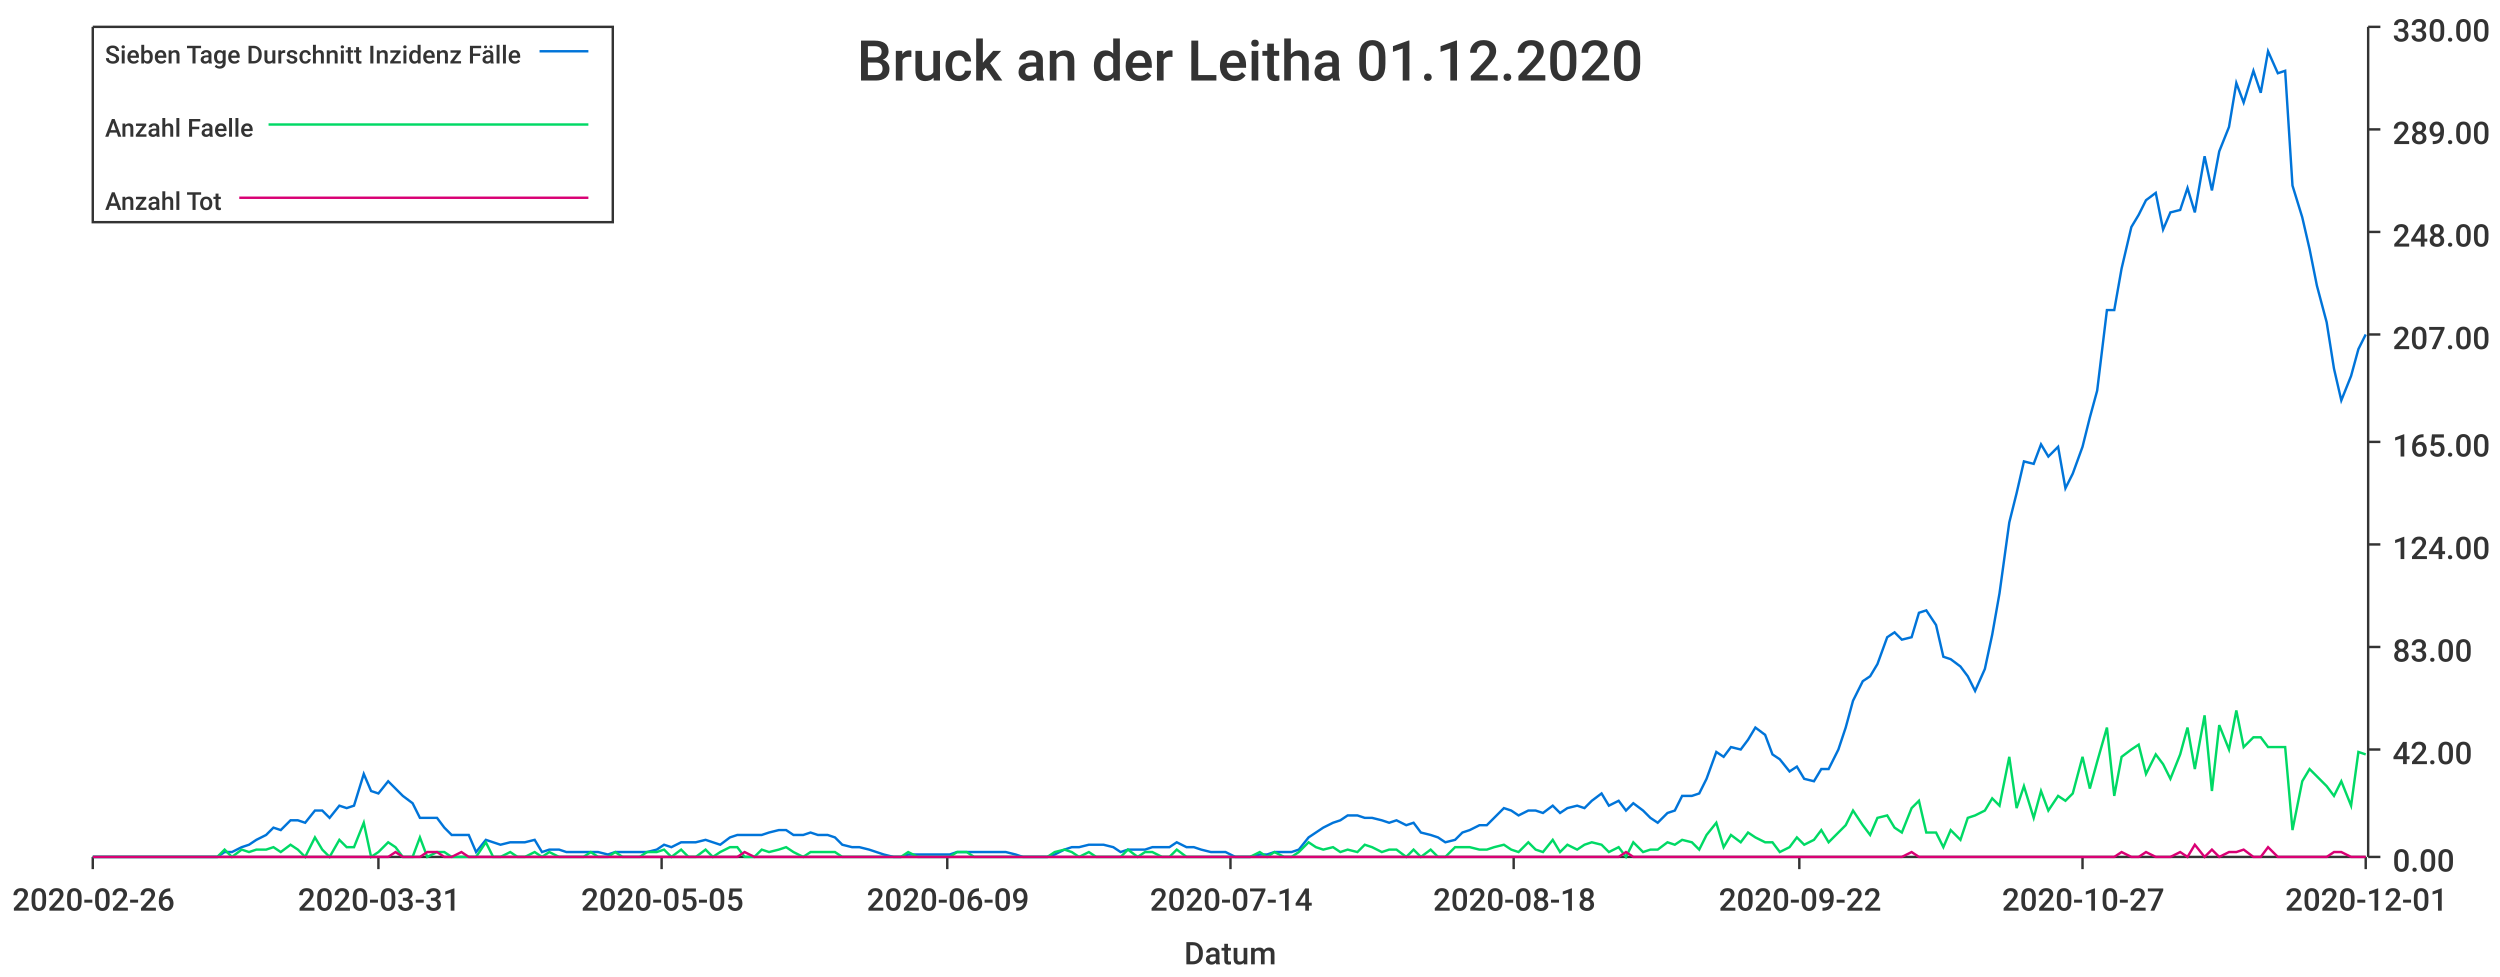
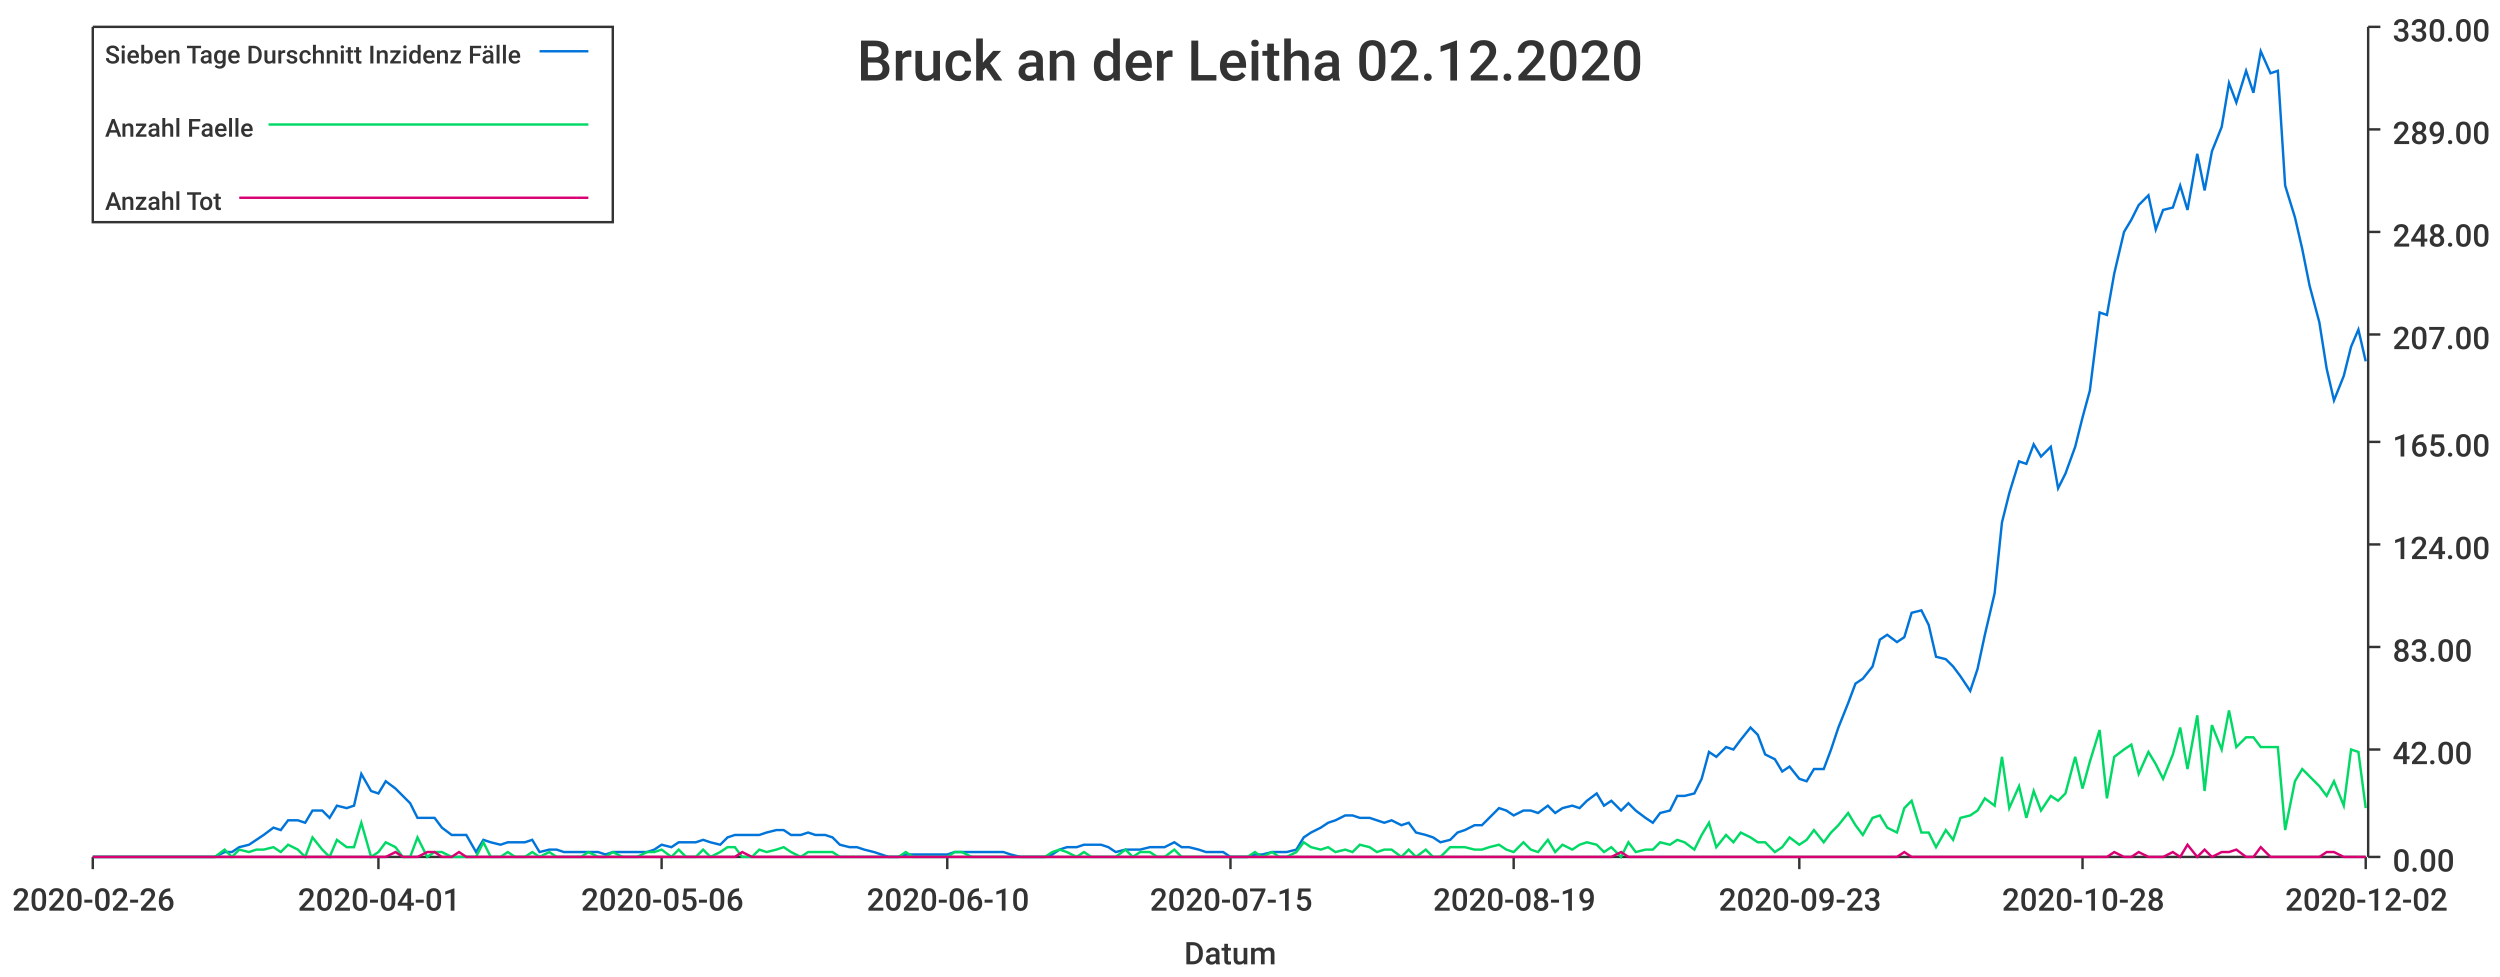
<svg xmlns="http://www.w3.org/2000/svg" width="1024" height="400">\n<path d="M 0 0 L 1024 0 L 1024 400 L 0 400 L 0 0" style="stroke-width:0;stroke:rgba(255,255,255,1.0);fill:rgba(255,255,255,1.0)" />
  <path d="M 38 11 L 969 11 L 969 351 L 38 351 L 38 11" style="stroke-width:0;stroke:rgba(255,255,255,1.0);fill:rgba(255,255,255,1.0)" />
  <path d="M 38 351 L 969 351" style="stroke-width:1;stroke:rgba(51,51,51,1.0);fill:none" />
  <path d="M 38 351 L 38 356" style="stroke-width:1;stroke:rgba(51,51,51,1.0);fill:none" />
  <text x="5" y="373" style="stroke-width:0;stroke:none;fill:rgba(51,51,51,1.0);font-size:12.8px;font-family:'Roboto Medium',sans-serif">2020-02-26</text>
  <path d="M 155 351 L 155 356" style="stroke-width:1;stroke:rgba(51,51,51,1.0);fill:none" />
-   <text x="122" y="373" style="stroke-width:0;stroke:none;fill:rgba(51,51,51,1.0);font-size:12.8px;font-family:'Roboto Medium',sans-serif">2020-03-31</text>
+   <text x="122" y="373" style="stroke-width:0;stroke:none;fill:rgba(51,51,51,1.0);font-size:12.8px;font-family:'Roboto Medium',sans-serif">2020-04-01</text>
  <path d="M 271 351 L 271 356" style="stroke-width:1;stroke:rgba(51,51,51,1.0);fill:none" />
-   <text x="238" y="373" style="stroke-width:0;stroke:none;fill:rgba(51,51,51,1.0);font-size:12.8px;font-family:'Roboto Medium',sans-serif">2020-05-05</text>
+   <text x="238" y="373" style="stroke-width:0;stroke:none;fill:rgba(51,51,51,1.0);font-size:12.8px;font-family:'Roboto Medium',sans-serif">2020-05-06</text>
  <path d="M 388 351 L 388 356" style="stroke-width:1;stroke:rgba(51,51,51,1.0);fill:none" />
-   <text x="355" y="373" style="stroke-width:0;stroke:none;fill:rgba(51,51,51,1.0);font-size:12.8px;font-family:'Roboto Medium',sans-serif">2020-06-09</text>
+   <text x="355" y="373" style="stroke-width:0;stroke:none;fill:rgba(51,51,51,1.0);font-size:12.8px;font-family:'Roboto Medium',sans-serif">2020-06-10</text>
  <path d="M 504 351 L 504 356" style="stroke-width:1;stroke:rgba(51,51,51,1.0);fill:none" />
-   <text x="471" y="373" style="stroke-width:0;stroke:none;fill:rgba(51,51,51,1.0);font-size:12.8px;font-family:'Roboto Medium',sans-serif">2020-07-14</text>
+   <text x="471" y="373" style="stroke-width:0;stroke:none;fill:rgba(51,51,51,1.0);font-size:12.8px;font-family:'Roboto Medium',sans-serif">2020-07-15</text>
  <path d="M 620 351 L 620 356" style="stroke-width:1;stroke:rgba(51,51,51,1.0);fill:none" />
-   <text x="587" y="373" style="stroke-width:0;stroke:none;fill:rgba(51,51,51,1.0);font-size:12.8px;font-family:'Roboto Medium',sans-serif">2020-08-18</text>
+   <text x="587" y="373" style="stroke-width:0;stroke:none;fill:rgba(51,51,51,1.0);font-size:12.8px;font-family:'Roboto Medium',sans-serif">2020-08-19</text>
  <path d="M 737 351 L 737 356" style="stroke-width:1;stroke:rgba(51,51,51,1.0);fill:none" />
-   <text x="704" y="373" style="stroke-width:0;stroke:none;fill:rgba(51,51,51,1.0);font-size:12.8px;font-family:'Roboto Medium',sans-serif">2020-09-22</text>
+   <text x="704" y="373" style="stroke-width:0;stroke:none;fill:rgba(51,51,51,1.0);font-size:12.8px;font-family:'Roboto Medium',sans-serif">2020-09-23</text>
  <path d="M 853 351 L 853 356" style="stroke-width:1;stroke:rgba(51,51,51,1.0);fill:none" />
-   <text x="820" y="373" style="stroke-width:0;stroke:none;fill:rgba(51,51,51,1.0);font-size:12.8px;font-family:'Roboto Medium',sans-serif">2020-10-27</text>
+   <text x="820" y="373" style="stroke-width:0;stroke:none;fill:rgba(51,51,51,1.0);font-size:12.8px;font-family:'Roboto Medium',sans-serif">2020-10-28</text>
  <path d="M 969 351 L 969 356" style="stroke-width:1;stroke:rgba(51,51,51,1.0);fill:none" />
-   <text x="936" y="373" style="stroke-width:0;stroke:none;fill:rgba(51,51,51,1.0);font-size:12.8px;font-family:'Roboto Medium',sans-serif">2020-12-01</text>
+   <text x="936" y="373" style="stroke-width:0;stroke:none;fill:rgba(51,51,51,1.0);font-size:12.8px;font-family:'Roboto Medium',sans-serif">2020-12-02</text>
  <text x="485" y="395" style="stroke-width:0;stroke:none;fill:rgba(51,51,51,1.0);font-size:12.8px;font-family:'Roboto Medium',sans-serif">Datum</text>
  <path d="M 970 351 L 970 11" style="stroke-width:1;stroke:rgba(51,51,51,1.0);fill:none" />
  <path d="M 970 351 L 975 351" style="stroke-width:1;stroke:rgba(51,51,51,1.0);fill:none" />
  <text x="980" y="357" style="stroke-width:0;stroke:none;fill:rgba(51,51,51,1.0);font-size:12.8px;font-family:'Roboto Medium',sans-serif">0.00</text>
  <path d="M 970 307 L 975 307" style="stroke-width:1;stroke:rgba(51,51,51,1.0);fill:none" />
  <text x="980" y="313" style="stroke-width:0;stroke:none;fill:rgba(51,51,51,1.0);font-size:12.8px;font-family:'Roboto Medium',sans-serif">42.00</text>
  <path d="M 970 265 L 975 265" style="stroke-width:1;stroke:rgba(51,51,51,1.0);fill:none" />
  <text x="980" y="271" style="stroke-width:0;stroke:none;fill:rgba(51,51,51,1.0);font-size:12.8px;font-family:'Roboto Medium',sans-serif">83.00</text>
  <path d="M 970 223 L 975 223" style="stroke-width:1;stroke:rgba(51,51,51,1.0);fill:none" />
  <text x="980" y="229" style="stroke-width:0;stroke:none;fill:rgba(51,51,51,1.0);font-size:12.8px;font-family:'Roboto Medium',sans-serif">124.00</text>
  <path d="M 970 181 L 975 181" style="stroke-width:1;stroke:rgba(51,51,51,1.0);fill:none" />
  <text x="980" y="187" style="stroke-width:0;stroke:none;fill:rgba(51,51,51,1.0);font-size:12.8px;font-family:'Roboto Medium',sans-serif">165.00</text>
  <path d="M 970 137 L 975 137" style="stroke-width:1;stroke:rgba(51,51,51,1.0);fill:none" />
  <text x="980" y="143" style="stroke-width:0;stroke:none;fill:rgba(51,51,51,1.0);font-size:12.8px;font-family:'Roboto Medium',sans-serif">207.00</text>
  <path d="M 970 95 L 975 95" style="stroke-width:1;stroke:rgba(51,51,51,1.0);fill:none" />
  <text x="980" y="101" style="stroke-width:0;stroke:none;fill:rgba(51,51,51,1.0);font-size:12.8px;font-family:'Roboto Medium',sans-serif">248.00</text>
  <path d="M 970 53 L 975 53" style="stroke-width:1;stroke:rgba(51,51,51,1.0);fill:none" />
  <text x="980" y="59" style="stroke-width:0;stroke:none;fill:rgba(51,51,51,1.0);font-size:12.8px;font-family:'Roboto Medium',sans-serif">289.00</text>
  <path d="M 970 11 L 975 11" style="stroke-width:1;stroke:rgba(51,51,51,1.0);fill:none" />
  <text x="980" y="17" style="stroke-width:0;stroke:none;fill:rgba(51,51,51,1.0);font-size:12.8px;font-family:'Roboto Medium',sans-serif">330.00</text>
-   <path d="M 38 351 L 42 351 L 45 351 L 49 351 L 52 351 L 55 351 L 59 351 L 62 351 L 65 351 L 69 351 L 72 351 L 75 351 L 79 351 L 82 351 L 85 351 L 89 351 L 92 349 L 95 349 L 99 347 L 102 346 L 105 344 L 109 342 L 112 339 L 115 340 L 119 336 L 122 336 L 125 337 L 129 332 L 132 332 L 135 335 L 139 330 L 142 331 L 145 330 L 149 317 L 152 324 L 155 325 L 159 320 L 162 323 L 165 326 L 169 329 L 172 335 L 175 335 L 179 335 L 182 339 L 185 342 L 189 342 L 192 342 L 195 349 L 199 344 L 202 345 L 205 346 L 209 345 L 212 345 L 215 345 L 219 344 L 222 349 L 225 348 L 229 348 L 232 349 L 235 349 L 239 349 L 242 349 L 245 349 L 249 350 L 252 349 L 255 349 L 259 349 L 262 349 L 265 349 L 269 348 L 272 346 L 275 347 L 279 345 L 282 345 L 285 345 L 289 344 L 292 345 L 295 346 L 299 343 L 302 342 L 305 342 L 309 342 L 312 342 L 315 341 L 319 340 L 322 340 L 325 342 L 329 342 L 332 341 L 335 342 L 339 342 L 342 343 L 345 346 L 349 347 L 352 347 L 356 348 L 359 349 L 362 350 L 366 351 L 369 351 L 372 350 L 376 350 L 379 350 L 382 350 L 386 350 L 389 350 L 392 349 L 396 349 L 399 349 L 402 349 L 406 349 L 409 349 L 412 349 L 416 350 L 419 351 L 422 351 L 426 351 L 429 351 L 432 350 L 436 348 L 439 347 L 442 347 L 446 346 L 449 346 L 452 346 L 456 347 L 459 349 L 462 348 L 466 348 L 469 348 L 472 347 L 476 347 L 479 347 L 482 345 L 486 347 L 489 347 L 492 348 L 496 349 L 499 349 L 502 349 L 506 351 L 509 351 L 512 351 L 516 350 L 519 350 L 522 349 L 526 349 L 529 349 L 532 348 L 536 343 L 539 341 L 542 339 L 546 337 L 549 336 L 552 334 L 556 334 L 559 335 L 562 335 L 566 336 L 569 337 L 572 336 L 576 338 L 579 337 L 582 341 L 586 342 L 589 343 L 592 345 L 596 344 L 599 341 L 602 340 L 606 338 L 609 338 L 612 335 L 616 331 L 619 332 L 622 334 L 626 332 L 629 332 L 632 333 L 636 330 L 639 333 L 642 331 L 646 330 L 649 331 L 652 328 L 656 325 L 659 330 L 663 328 L 666 332 L 669 329 L 673 332 L 676 335 L 679 337 L 683 333 L 686 332 L 689 326 L 693 326 L 696 325 L 699 319 L 703 308 L 706 310 L 709 306 L 713 307 L 716 303 L 719 298 L 723 301 L 726 309 L 729 311 L 733 316 L 736 314 L 739 319 L 743 320 L 746 315 L 749 315 L 753 307 L 756 298 L 759 287 L 763 279 L 766 277 L 769 272 L 773 261 L 776 259 L 779 262 L 783 261 L 786 251 L 789 250 L 793 256 L 796 269 L 799 270 L 803 273 L 806 277 L 809 283 L 813 274 L 816 260 L 819 243 L 823 214 L 826 202 L 829 189 L 833 190 L 836 182 L 839 187 L 843 183 L 846 200 L 849 194 L 853 183 L 856 171 L 859 160 L 863 127 L 866 127 L 869 110 L 873 93 L 876 88 L 879 82 L 883 79 L 886 94 L 889 87 L 893 86 L 896 77 L 899 87 L 903 64 L 906 78 L 909 62 L 913 52 L 916 34 L 919 42 L 923 29 L 926 38 L 929 21 L 933 30 L 936 29 L 939 76 L 943 89 L 946 102 L 949 117 L 953 132 L 956 151 L 959 164 L 963 154 L 966 143 L 969 137" style="stroke-width:1;stroke:rgba(0,116,217,1.0);fill:none" />
-   <path d="M 38 351 L 42 351 L 45 351 L 49 351 L 52 351 L 55 351 L 59 351 L 62 351 L 65 351 L 69 351 L 72 351 L 75 351 L 79 351 L 82 351 L 85 351 L 89 351 L 92 348 L 95 351 L 99 348 L 102 349 L 105 348 L 109 348 L 112 347 L 115 349 L 119 346 L 122 348 L 125 351 L 129 343 L 132 348 L 135 351 L 139 344 L 142 347 L 145 347 L 149 337 L 152 351 L 155 349 L 159 345 L 162 347 L 165 351 L 169 351 L 172 343 L 175 351 L 179 349 L 182 349 L 185 351 L 189 351 L 192 351 L 195 351 L 199 345 L 202 351 L 205 351 L 209 349 L 212 351 L 215 351 L 219 349 L 222 351 L 225 349 L 229 351 L 232 351 L 235 351 L 239 351 L 242 349 L 245 351 L 249 351 L 252 349 L 255 351 L 259 351 L 262 351 L 265 349 L 269 349 L 272 348 L 275 351 L 279 348 L 282 351 L 285 351 L 289 348 L 292 351 L 295 349 L 299 347 L 302 347 L 305 351 L 309 351 L 312 348 L 315 349 L 319 348 L 322 347 L 325 349 L 329 351 L 332 349 L 335 349 L 339 349 L 342 349 L 345 351 L 349 351 L 352 351 L 356 351 L 359 351 L 362 351 L 366 351 L 369 351 L 372 349 L 376 351 L 379 351 L 382 351 L 386 351 L 389 351 L 392 349 L 396 349 L 399 351 L 402 351 L 406 351 L 409 351 L 412 351 L 416 351 L 419 351 L 422 351 L 426 351 L 429 351 L 432 349 L 436 348 L 439 349 L 442 351 L 446 349 L 449 351 L 452 351 L 456 351 L 459 351 L 462 348 L 466 351 L 469 349 L 472 349 L 476 351 L 479 351 L 482 348 L 486 351 L 489 351 L 492 351 L 496 351 L 499 351 L 502 351 L 506 351 L 509 351 L 512 351 L 516 349 L 519 351 L 522 349 L 526 351 L 529 351 L 532 349 L 536 345 L 539 347 L 542 348 L 546 347 L 549 349 L 552 348 L 556 349 L 559 346 L 562 347 L 566 349 L 569 348 L 572 348 L 576 351 L 579 348 L 582 351 L 586 348 L 589 351 L 592 351 L 596 347 L 599 347 L 602 347 L 606 348 L 609 348 L 612 347 L 616 346 L 619 348 L 622 349 L 626 345 L 629 348 L 632 349 L 636 344 L 639 349 L 642 346 L 646 348 L 649 346 L 652 345 L 656 346 L 659 349 L 663 347 L 666 351 L 669 345 L 673 349 L 676 348 L 679 348 L 683 345 L 686 346 L 689 344 L 693 345 L 696 348 L 699 342 L 703 337 L 706 347 L 709 342 L 713 345 L 716 341 L 719 343 L 723 345 L 726 345 L 729 349 L 733 347 L 736 343 L 739 346 L 743 344 L 746 340 L 749 345 L 753 341 L 756 338 L 759 332 L 763 338 L 766 342 L 769 335 L 773 334 L 776 339 L 779 341 L 783 331 L 786 328 L 789 341 L 793 341 L 796 347 L 799 340 L 803 344 L 806 335 L 809 334 L 813 332 L 816 327 L 819 330 L 823 310 L 826 331 L 829 322 L 833 335 L 836 324 L 839 332 L 843 326 L 846 328 L 849 325 L 853 310 L 856 323 L 859 312 L 863 298 L 866 326 L 869 310 L 873 307 L 876 305 L 879 317 L 883 309 L 886 313 L 889 319 L 893 309 L 896 298 L 899 315 L 903 293 L 906 324 L 909 297 L 913 307 L 916 291 L 919 306 L 923 302 L 926 302 L 929 306 L 933 306 L 936 306 L 939 340 L 943 320 L 946 315 L 949 318 L 953 322 L 956 326 L 959 320 L 963 330 L 966 308 L 969 309" style="stroke-width:1;stroke:rgba(0,217,101,1.0);fill:none" />
-   <path d="M 38 351 L 42 351 L 45 351 L 49 351 L 52 351 L 55 351 L 59 351 L 62 351 L 65 351 L 69 351 L 72 351 L 75 351 L 79 351 L 82 351 L 85 351 L 89 351 L 92 351 L 95 351 L 99 351 L 102 351 L 105 351 L 109 351 L 112 351 L 115 351 L 119 351 L 122 351 L 125 351 L 129 351 L 132 351 L 135 351 L 139 351 L 142 351 L 145 351 L 149 351 L 152 351 L 155 351 L 159 351 L 162 349 L 165 351 L 169 351 L 172 351 L 175 349 L 179 349 L 182 351 L 185 351 L 189 349 L 192 351 L 195 351 L 199 351 L 202 351 L 205 351 L 209 351 L 212 351 L 215 351 L 219 351 L 222 351 L 225 351 L 229 351 L 232 351 L 235 351 L 239 351 L 242 351 L 245 351 L 249 351 L 252 351 L 255 351 L 259 351 L 262 351 L 265 351 L 269 351 L 272 351 L 275 351 L 279 351 L 282 351 L 285 351 L 289 351 L 292 351 L 295 351 L 299 351 L 302 351 L 305 349 L 309 351 L 312 351 L 315 351 L 319 351 L 322 351 L 325 351 L 329 351 L 332 351 L 335 351 L 339 351 L 342 351 L 345 351 L 349 351 L 352 351 L 356 351 L 359 351 L 362 351 L 366 351 L 369 351 L 372 351 L 376 351 L 379 351 L 382 351 L 386 351 L 389 351 L 392 351 L 396 351 L 399 351 L 402 351 L 406 351 L 409 351 L 412 351 L 416 351 L 419 351 L 422 351 L 426 351 L 429 351 L 432 351 L 436 351 L 439 351 L 442 351 L 446 351 L 449 351 L 452 351 L 456 351 L 459 351 L 462 351 L 466 351 L 469 351 L 472 351 L 476 351 L 479 351 L 482 351 L 486 351 L 489 351 L 492 351 L 496 351 L 499 351 L 502 351 L 506 351 L 509 351 L 512 351 L 516 351 L 519 351 L 522 351 L 526 351 L 529 351 L 532 351 L 536 351 L 539 351 L 542 351 L 546 351 L 549 351 L 552 351 L 556 351 L 559 351 L 562 351 L 566 351 L 569 351 L 572 351 L 576 351 L 579 351 L 582 351 L 586 351 L 589 351 L 592 351 L 596 351 L 599 351 L 602 351 L 606 351 L 609 351 L 612 351 L 616 351 L 619 351 L 622 351 L 626 351 L 629 351 L 632 351 L 636 351 L 639 351 L 642 351 L 646 351 L 649 351 L 652 351 L 656 351 L 659 351 L 663 351 L 666 349 L 669 351 L 673 351 L 676 351 L 679 351 L 683 351 L 686 351 L 689 351 L 693 351 L 696 351 L 699 351 L 703 351 L 706 351 L 709 351 L 713 351 L 716 351 L 719 351 L 723 351 L 726 351 L 729 351 L 733 351 L 736 351 L 739 351 L 743 351 L 746 351 L 749 351 L 753 351 L 756 351 L 759 351 L 763 351 L 766 351 L 769 351 L 773 351 L 776 351 L 779 351 L 783 349 L 786 351 L 789 351 L 793 351 L 796 351 L 799 351 L 803 351 L 806 351 L 809 351 L 813 351 L 816 351 L 819 351 L 823 351 L 826 351 L 829 351 L 833 351 L 836 351 L 839 351 L 843 351 L 846 351 L 849 351 L 853 351 L 856 351 L 859 351 L 863 351 L 866 351 L 869 349 L 873 351 L 876 351 L 879 349 L 883 351 L 886 351 L 889 351 L 893 349 L 896 351 L 899 346 L 903 351 L 906 348 L 909 351 L 913 349 L 916 349 L 919 348 L 923 351 L 926 351 L 929 347 L 933 351 L 936 351 L 939 351 L 943 351 L 946 351 L 949 351 L 953 351 L 956 349 L 959 349 L 963 351 L 966 351 L 969 351" style="stroke-width:1;stroke:rgba(217,0,116,1.0);fill:none" />
-   <text x="351" y="33" style="stroke-width:0;stroke:none;fill:rgba(51,51,51,1.0);font-size:23.0px;font-family:'Roboto Medium',sans-serif">Bruck an der Leitha 01.12.2020</text>
+   <path d="M 38 351 L 42 351 L 45 351 L 48 351 L 52 351 L 55 351 L 58 351 L 62 351 L 65 351 L 68 351 L 72 351 L 75 351 L 78 351 L 82 351 L 85 351 L 88 351 L 92 349 L 95 349 L 98 347 L 102 346 L 105 344 L 108 342 L 112 339 L 115 340 L 118 336 L 122 336 L 125 337 L 128 332 L 132 332 L 135 335 L 138 330 L 142 331 L 145 330 L 148 317 L 152 324 L 155 325 L 158 320 L 162 323 L 165 326 L 168 329 L 171 335 L 175 335 L 178 335 L 181 339 L 185 342 L 188 342 L 191 342 L 195 349 L 198 344 L 201 345 L 205 346 L 208 345 L 211 345 L 215 345 L 218 344 L 221 349 L 225 348 L 228 348 L 231 349 L 235 349 L 238 349 L 241 349 L 245 349 L 248 350 L 251 349 L 255 349 L 258 349 L 261 349 L 265 349 L 268 348 L 271 346 L 275 347 L 278 345 L 281 345 L 285 345 L 288 344 L 291 345 L 295 346 L 298 343 L 301 342 L 304 342 L 308 342 L 311 342 L 314 341 L 318 340 L 321 340 L 324 342 L 328 342 L 331 341 L 334 342 L 338 342 L 341 343 L 344 346 L 348 347 L 351 347 L 354 348 L 358 349 L 361 350 L 364 351 L 368 351 L 371 350 L 374 350 L 378 350 L 381 350 L 384 350 L 388 350 L 391 349 L 394 349 L 398 349 L 401 349 L 404 349 L 408 349 L 411 349 L 414 350 L 418 351 L 421 351 L 424 351 L 428 351 L 431 350 L 434 348 L 437 347 L 441 347 L 444 346 L 447 346 L 451 346 L 454 347 L 457 349 L 461 348 L 464 348 L 467 348 L 471 347 L 474 347 L 477 347 L 481 345 L 484 347 L 487 347 L 491 348 L 494 349 L 497 349 L 501 349 L 504 351 L 507 351 L 511 351 L 514 350 L 517 350 L 521 349 L 524 349 L 527 349 L 531 348 L 534 343 L 537 341 L 541 339 L 544 337 L 547 336 L 551 334 L 554 334 L 557 335 L 561 335 L 564 336 L 567 337 L 570 336 L 574 338 L 577 337 L 580 341 L 584 342 L 587 343 L 590 345 L 594 344 L 597 341 L 600 340 L 604 338 L 607 338 L 610 335 L 614 331 L 617 332 L 620 334 L 624 332 L 627 332 L 630 333 L 634 330 L 637 333 L 640 331 L 644 330 L 647 331 L 650 328 L 654 325 L 657 330 L 660 328 L 664 332 L 667 329 L 670 332 L 674 335 L 677 337 L 680 333 L 684 332 L 687 326 L 690 326 L 694 325 L 697 319 L 700 308 L 703 310 L 707 306 L 710 307 L 713 303 L 717 298 L 720 301 L 723 309 L 727 311 L 730 316 L 733 314 L 737 319 L 740 320 L 743 315 L 747 315 L 750 307 L 753 298 L 757 288 L 760 280 L 763 278 L 767 273 L 770 262 L 773 260 L 777 263 L 780 261 L 783 251 L 787 250 L 790 256 L 793 269 L 797 270 L 800 273 L 803 277 L 807 283 L 810 274 L 813 260 L 817 243 L 820 214 L 823 202 L 827 189 L 830 190 L 833 182 L 836 187 L 840 183 L 843 200 L 846 194 L 850 183 L 853 171 L 856 160 L 860 128 L 863 129 L 866 112 L 870 95 L 873 90 L 876 84 L 880 80 L 883 94 L 886 86 L 890 85 L 893 76 L 896 86 L 900 63 L 903 78 L 906 62 L 910 52 L 913 34 L 916 42 L 920 29 L 923 38 L 926 21 L 930 30 L 933 29 L 936 76 L 940 89 L 943 102 L 946 117 L 950 132 L 953 151 L 956 164 L 960 154 L 963 142 L 966 135 L 969 148" style="stroke-width:1;stroke:rgba(0,116,217,1.0);fill:none" />
+   <path d="M 38 351 L 42 351 L 45 351 L 48 351 L 52 351 L 55 351 L 58 351 L 62 351 L 65 351 L 68 351 L 72 351 L 75 351 L 78 351 L 82 351 L 85 351 L 88 351 L 92 348 L 95 351 L 98 348 L 102 349 L 105 348 L 108 348 L 112 347 L 115 349 L 118 346 L 122 348 L 125 351 L 128 343 L 132 348 L 135 351 L 138 344 L 142 347 L 145 347 L 148 337 L 152 351 L 155 349 L 158 345 L 162 347 L 165 351 L 168 351 L 171 343 L 175 351 L 178 349 L 181 349 L 185 351 L 188 351 L 191 351 L 195 351 L 198 345 L 201 351 L 205 351 L 208 349 L 211 351 L 215 351 L 218 349 L 221 351 L 225 349 L 228 351 L 231 351 L 235 351 L 238 351 L 241 349 L 245 351 L 248 351 L 251 349 L 255 351 L 258 351 L 261 351 L 265 349 L 268 349 L 271 348 L 275 351 L 278 348 L 281 351 L 285 351 L 288 348 L 291 351 L 295 349 L 298 347 L 301 347 L 304 351 L 308 351 L 311 348 L 314 349 L 318 348 L 321 347 L 324 349 L 328 351 L 331 349 L 334 349 L 338 349 L 341 349 L 344 351 L 348 351 L 351 351 L 354 351 L 358 351 L 361 351 L 364 351 L 368 351 L 371 349 L 374 351 L 378 351 L 381 351 L 384 351 L 388 351 L 391 349 L 394 349 L 398 351 L 401 351 L 404 351 L 408 351 L 411 351 L 414 351 L 418 351 L 421 351 L 424 351 L 428 351 L 431 349 L 434 348 L 437 349 L 441 351 L 444 349 L 447 351 L 451 351 L 454 351 L 457 351 L 461 348 L 464 351 L 467 349 L 471 349 L 474 351 L 477 351 L 481 348 L 484 351 L 487 351 L 491 351 L 494 351 L 497 351 L 501 351 L 504 351 L 507 351 L 511 351 L 514 349 L 517 351 L 521 349 L 524 351 L 527 351 L 531 349 L 534 345 L 537 347 L 541 348 L 544 347 L 547 349 L 551 348 L 554 349 L 557 346 L 561 347 L 564 349 L 567 348 L 570 348 L 574 351 L 577 348 L 580 351 L 584 348 L 587 351 L 590 351 L 594 347 L 597 347 L 600 347 L 604 348 L 607 348 L 610 347 L 614 346 L 617 348 L 620 349 L 624 345 L 627 348 L 630 349 L 634 344 L 637 349 L 640 346 L 644 348 L 647 346 L 650 345 L 654 346 L 657 349 L 660 347 L 664 351 L 667 345 L 670 349 L 674 348 L 677 348 L 680 345 L 684 346 L 687 344 L 690 345 L 694 348 L 697 342 L 700 337 L 703 347 L 707 342 L 710 345 L 713 341 L 717 343 L 720 345 L 723 345 L 727 349 L 730 347 L 733 343 L 737 346 L 740 344 L 743 340 L 747 345 L 750 341 L 753 338 L 757 333 L 760 338 L 763 342 L 767 335 L 770 334 L 773 339 L 777 341 L 780 331 L 783 328 L 787 341 L 790 341 L 793 347 L 797 340 L 800 344 L 803 335 L 807 334 L 810 332 L 813 327 L 817 330 L 820 310 L 823 331 L 827 322 L 830 335 L 833 324 L 836 332 L 840 326 L 843 328 L 846 325 L 850 310 L 853 323 L 856 312 L 860 299 L 863 327 L 866 310 L 870 307 L 873 305 L 876 317 L 880 308 L 883 313 L 886 319 L 890 309 L 893 298 L 896 315 L 900 293 L 903 324 L 906 297 L 910 307 L 913 291 L 916 306 L 920 302 L 923 302 L 926 306 L 930 306 L 933 306 L 936 340 L 940 320 L 943 315 L 946 318 L 950 322 L 953 326 L 956 320 L 960 330 L 963 307 L 966 308 L 969 331" style="stroke-width:1;stroke:rgba(0,217,101,1.0);fill:none" />
+   <path d="M 38 351 L 42 351 L 45 351 L 48 351 L 52 351 L 55 351 L 58 351 L 62 351 L 65 351 L 68 351 L 72 351 L 75 351 L 78 351 L 82 351 L 85 351 L 88 351 L 92 351 L 95 351 L 98 351 L 102 351 L 105 351 L 108 351 L 112 351 L 115 351 L 118 351 L 122 351 L 125 351 L 128 351 L 132 351 L 135 351 L 138 351 L 142 351 L 145 351 L 148 351 L 152 351 L 155 351 L 158 351 L 162 349 L 165 351 L 168 351 L 171 351 L 175 349 L 178 349 L 181 351 L 185 351 L 188 349 L 191 351 L 195 351 L 198 351 L 201 351 L 205 351 L 208 351 L 211 351 L 215 351 L 218 351 L 221 351 L 225 351 L 228 351 L 231 351 L 235 351 L 238 351 L 241 351 L 245 351 L 248 351 L 251 351 L 255 351 L 258 351 L 261 351 L 265 351 L 268 351 L 271 351 L 275 351 L 278 351 L 281 351 L 285 351 L 288 351 L 291 351 L 295 351 L 298 351 L 301 351 L 304 349 L 308 351 L 311 351 L 314 351 L 318 351 L 321 351 L 324 351 L 328 351 L 331 351 L 334 351 L 338 351 L 341 351 L 344 351 L 348 351 L 351 351 L 354 351 L 358 351 L 361 351 L 364 351 L 368 351 L 371 351 L 374 351 L 378 351 L 381 351 L 384 351 L 388 351 L 391 351 L 394 351 L 398 351 L 401 351 L 404 351 L 408 351 L 411 351 L 414 351 L 418 351 L 421 351 L 424 351 L 428 351 L 431 351 L 434 351 L 437 351 L 441 351 L 444 351 L 447 351 L 451 351 L 454 351 L 457 351 L 461 351 L 464 351 L 467 351 L 471 351 L 474 351 L 477 351 L 481 351 L 484 351 L 487 351 L 491 351 L 494 351 L 497 351 L 501 351 L 504 351 L 507 351 L 511 351 L 514 351 L 517 351 L 521 351 L 524 351 L 527 351 L 531 351 L 534 351 L 537 351 L 541 351 L 544 351 L 547 351 L 551 351 L 554 351 L 557 351 L 561 351 L 564 351 L 567 351 L 570 351 L 574 351 L 577 351 L 580 351 L 584 351 L 587 351 L 590 351 L 594 351 L 597 351 L 600 351 L 604 351 L 607 351 L 610 351 L 614 351 L 617 351 L 620 351 L 624 351 L 627 351 L 630 351 L 634 351 L 637 351 L 640 351 L 644 351 L 647 351 L 650 351 L 654 351 L 657 351 L 660 351 L 664 349 L 667 351 L 670 351 L 674 351 L 677 351 L 680 351 L 684 351 L 687 351 L 690 351 L 694 351 L 697 351 L 700 351 L 703 351 L 707 351 L 710 351 L 713 351 L 717 351 L 720 351 L 723 351 L 727 351 L 730 351 L 733 351 L 737 351 L 740 351 L 743 351 L 747 351 L 750 351 L 753 351 L 757 351 L 760 351 L 763 351 L 767 351 L 770 351 L 773 351 L 777 351 L 780 349 L 783 351 L 787 351 L 790 351 L 793 351 L 797 351 L 800 351 L 803 351 L 807 351 L 810 351 L 813 351 L 817 351 L 820 351 L 823 351 L 827 351 L 830 351 L 833 351 L 836 351 L 840 351 L 843 351 L 846 351 L 850 351 L 853 351 L 856 351 L 860 351 L 863 351 L 866 349 L 870 351 L 873 351 L 876 349 L 880 351 L 883 351 L 886 351 L 890 349 L 893 351 L 896 346 L 900 351 L 903 348 L 906 351 L 910 349 L 913 349 L 916 348 L 920 351 L 923 351 L 926 347 L 930 351 L 933 351 L 936 351 L 940 351 L 943 351 L 946 351 L 950 351 L 953 349 L 956 349 L 960 351 L 963 351 L 966 351 L 969 351" style="stroke-width:1;stroke:rgba(217,0,116,1.0);fill:none" />
+   <text x="351" y="33" style="stroke-width:0;stroke:none;fill:rgba(51,51,51,1.0);font-size:23.0px;font-family:'Roboto Medium',sans-serif">Bruck an der Leitha 02.12.2020</text>
  <path d="M 38 11 L 251 11 L 251 91 L 38 91 L 38 11" style="stroke-width:1;stroke:rgba(51,51,51,1.0);fill:rgba(255,255,255,1.0)" />
  <text x="43" y="26" style="stroke-width:0;stroke:none;fill:rgba(51,51,51,1.0);font-size:10.2px;font-family:'Roboto Medium',sans-serif">Sieben Tage Durschnitt Inzidenz Fälle</text>
  <path d="M 221 21 L 241 21" style="stroke-width:1;stroke:rgba(0,116,217,1.0);fill:none" />
  <text x="43" y="56" style="stroke-width:0;stroke:none;fill:rgba(51,51,51,1.0);font-size:10.2px;font-family:'Roboto Medium',sans-serif">Anzahl Faelle</text>
  <path d="M 110 51 L 241 51" style="stroke-width:1;stroke:rgba(0,217,101,1.0);fill:none" />
  <text x="43" y="86" style="stroke-width:0;stroke:none;fill:rgba(51,51,51,1.0);font-size:10.2px;font-family:'Roboto Medium',sans-serif">Anzahl Tot</text>
  <path d="M 98 81 L 241 81" style="stroke-width:1;stroke:rgba(217,0,116,1.0);fill:none" />
</svg>
